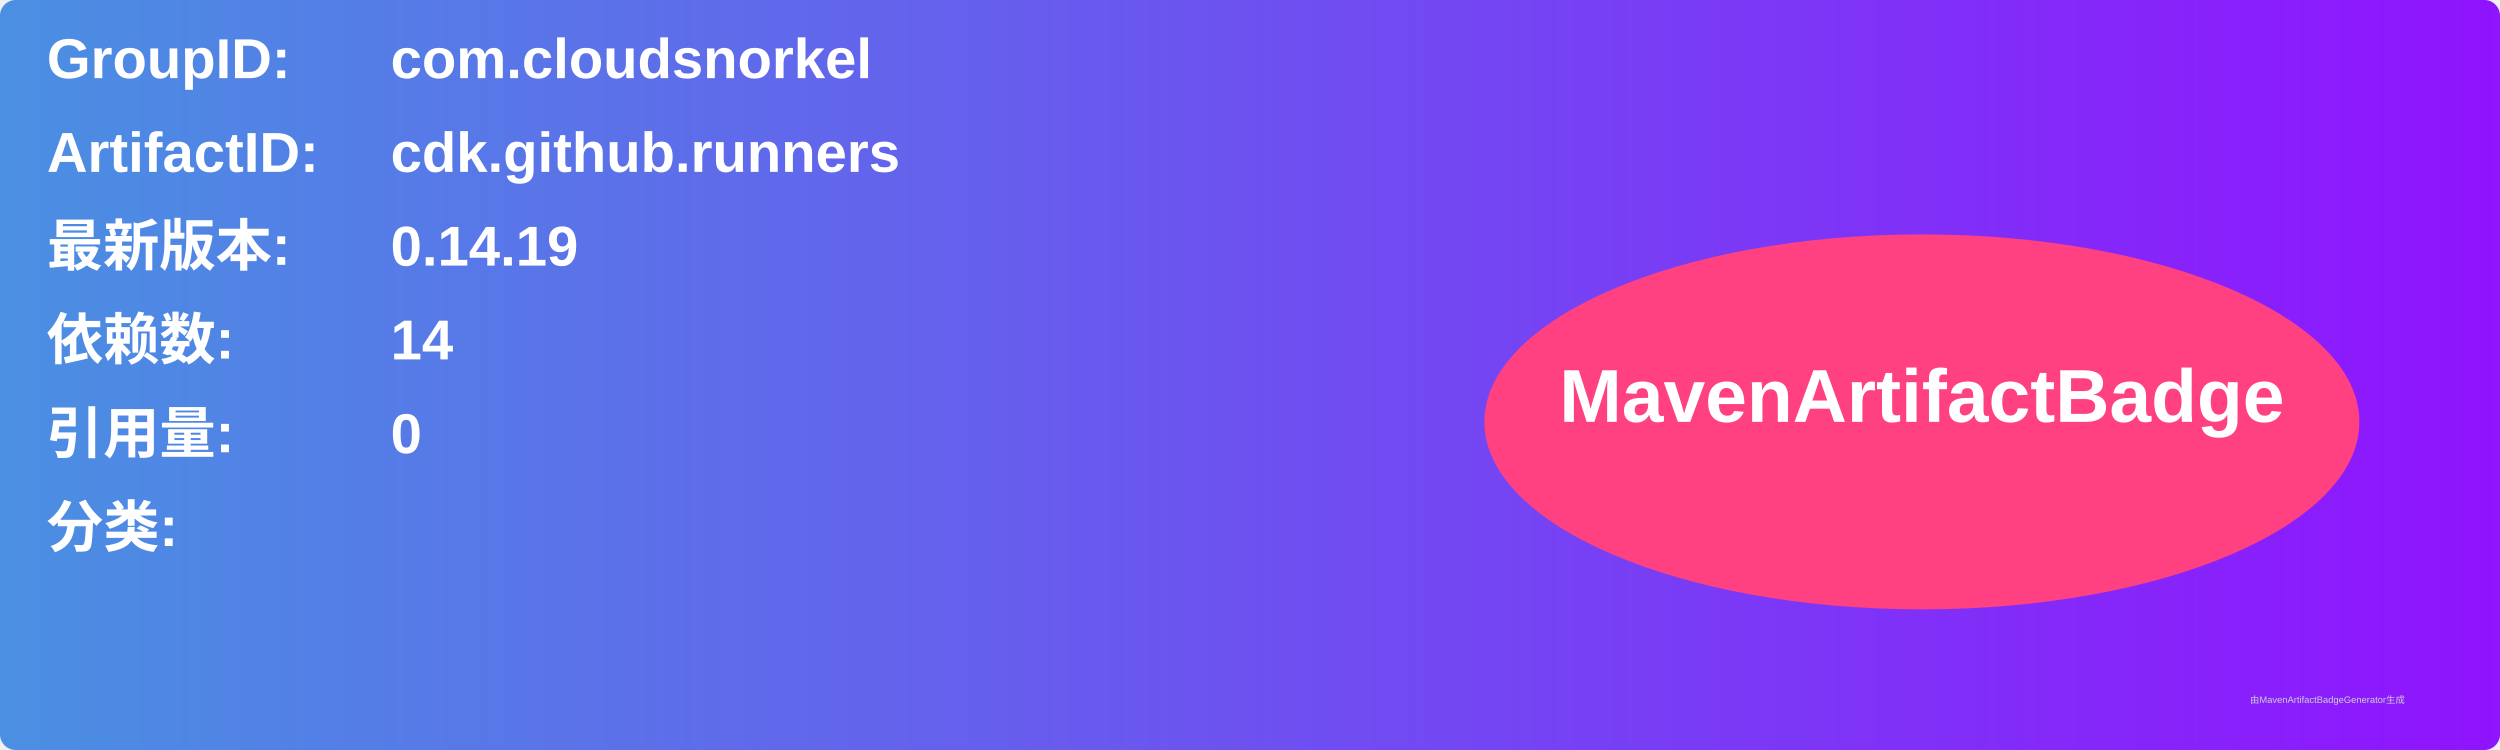
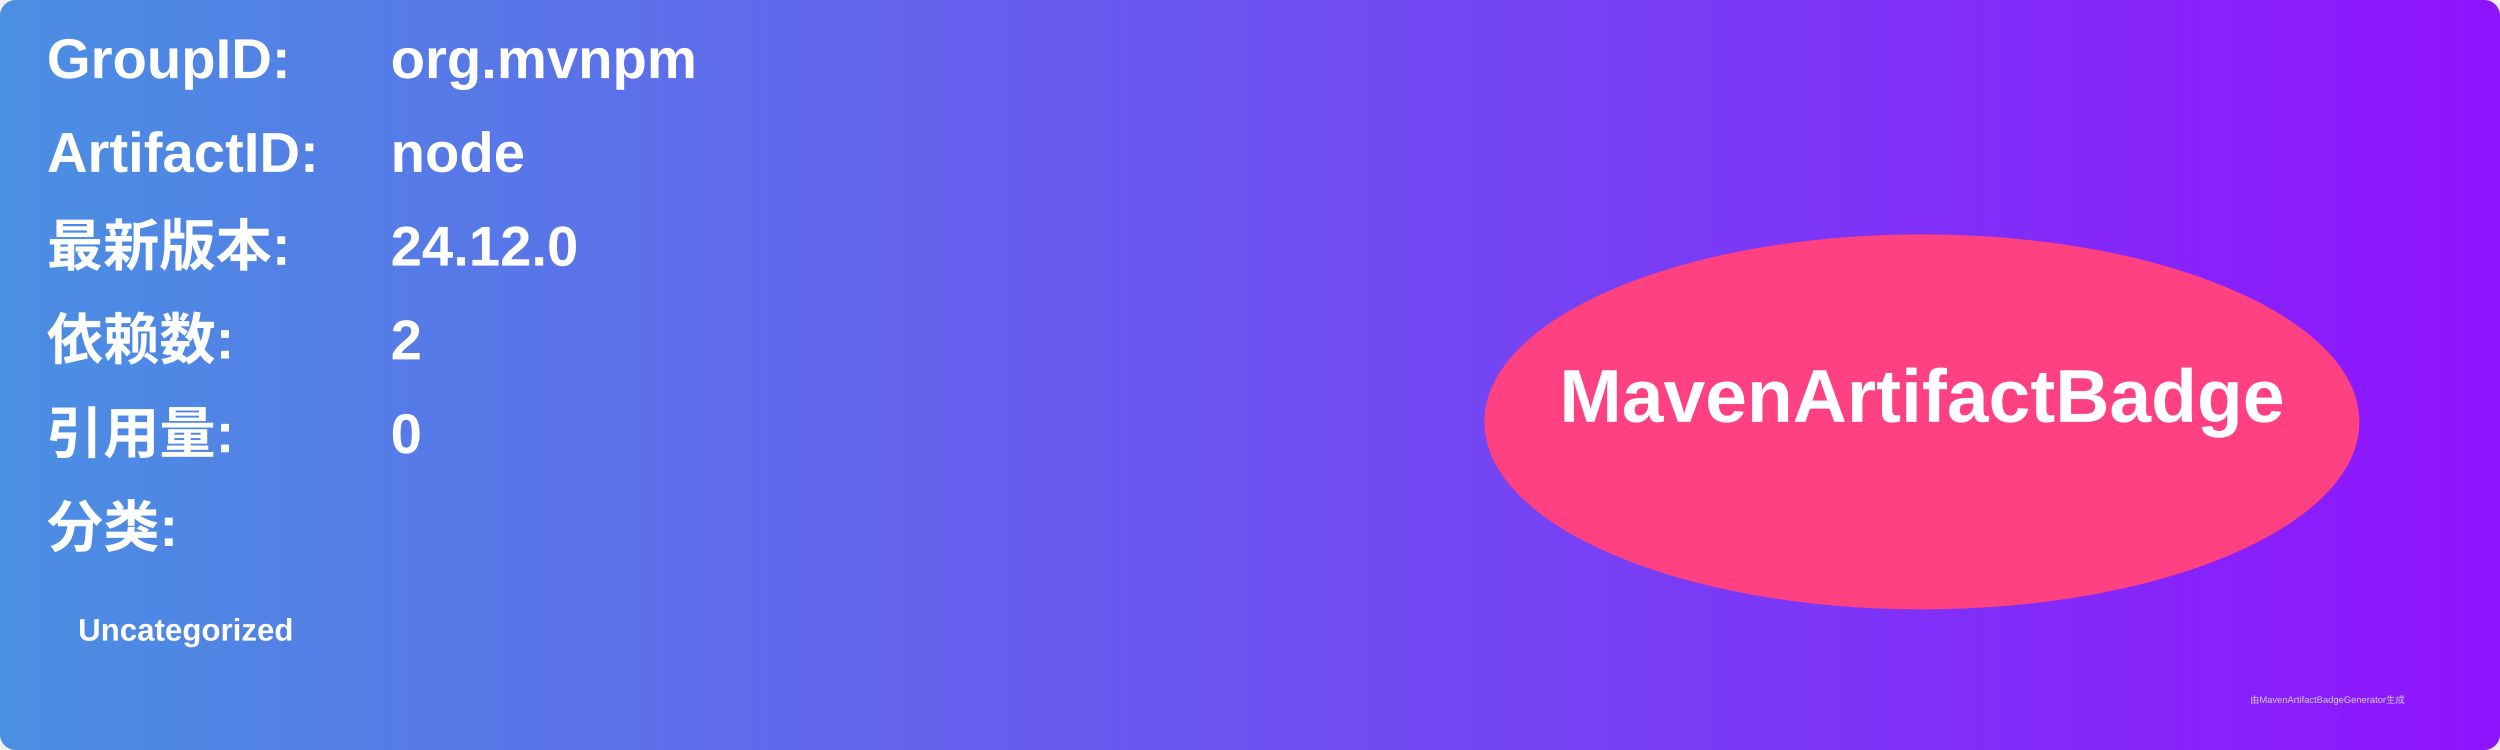
<svg xmlns="http://www.w3.org/2000/svg" width="800" height="240" viewBox="0 0 800 240">
  <linearGradient id="grad" x1="0%" y1="0%" x2="100%" y2="0%">
    <stop offset="0%" stop-color="#4a90e2" />
    <stop offset="100%" stop-color="#9013fe" />
  </linearGradient>
  <rect width="100%" height="100%" rx="5" ry="5" fill="url(#grad)" />
  <g transform="translate(15, 15)">
    <text x="0" y="10" font-family="Arial" font-size="18" fill="white" font-weight="bold" width="260">GroupID:</text>
-     <text x="110" y="10" font-family="Arial" font-size="18" fill="white" font-weight="bold" width="460">com.cloudsnorkel</text>
+     <text x="110" y="10" font-family="Arial" font-size="18" fill="white" font-weight="bold" width="460">org.mvnpm</text>
    <text x="0" y="40" font-family="Arial" font-size="18" fill="white" font-weight="bold" width="260">ArtifactID:</text>
-     <text x="110" y="40" font-family="Arial" font-size="18" fill="white" font-weight="bold" width="460">cdk.github.runners</text>
+     <text x="110" y="40" font-family="Arial" font-size="18" fill="white" font-weight="bold" width="460">node</text>
    <text x="0" y="70" font-family="Arial" font-size="18" fill="white" font-weight="bold">最新版本:</text>
    <text x="110" y="70" font-family="Arial" font-size="18" fill="white" font-weight="bold">
-       <tspan font-weight="bold">0.14.19</tspan>
+       <tspan font-weight="bold">24.12.0</tspan>
    </text>
    <text x="0" y="100" font-family="Arial" font-size="18" fill="white" font-weight="bold">依赖数: </text>
    <text x="110" y="100" font-family="Arial" font-size="18" fill="white">
-       <tspan font-weight="bold">14</tspan>
+       <tspan font-weight="bold">2</tspan>
    </text>
    <text x="0" y="130" font-family="Arial" font-size="18" fill="white" font-weight="bold">引用量: </text>
    <text x="110" y="130" font-family="Arial" font-size="18" fill="white">
      <tspan font-weight="bold">0</tspan>
    </text>
    <text x="0" y="160" font-family="Arial" font-size="18" fill="white" font-weight="bold">分类:</text>
    <text x="10" y="190" font-family="Arial" font-size="10" fill="white">
-       <tspan font-weight="bold" />
+       <tspan font-weight="bold">Uncategorized</tspan>
    </text>
    <ellipse cx="600" cy="120" rx="140" ry="60" fill="#ff4081" />
    <text x="600" y="120" text-anchor="middle" font-family="Arial" font-size="24" fill="white" font-weight="bold">MavenArtifactBadge</text>
  </g>
  <text x="720" y="225" font-family="Arial" font-size="3" fill="#d0d0d0">由MavenArtifactBadgeGenerator生成</text>
</svg>
